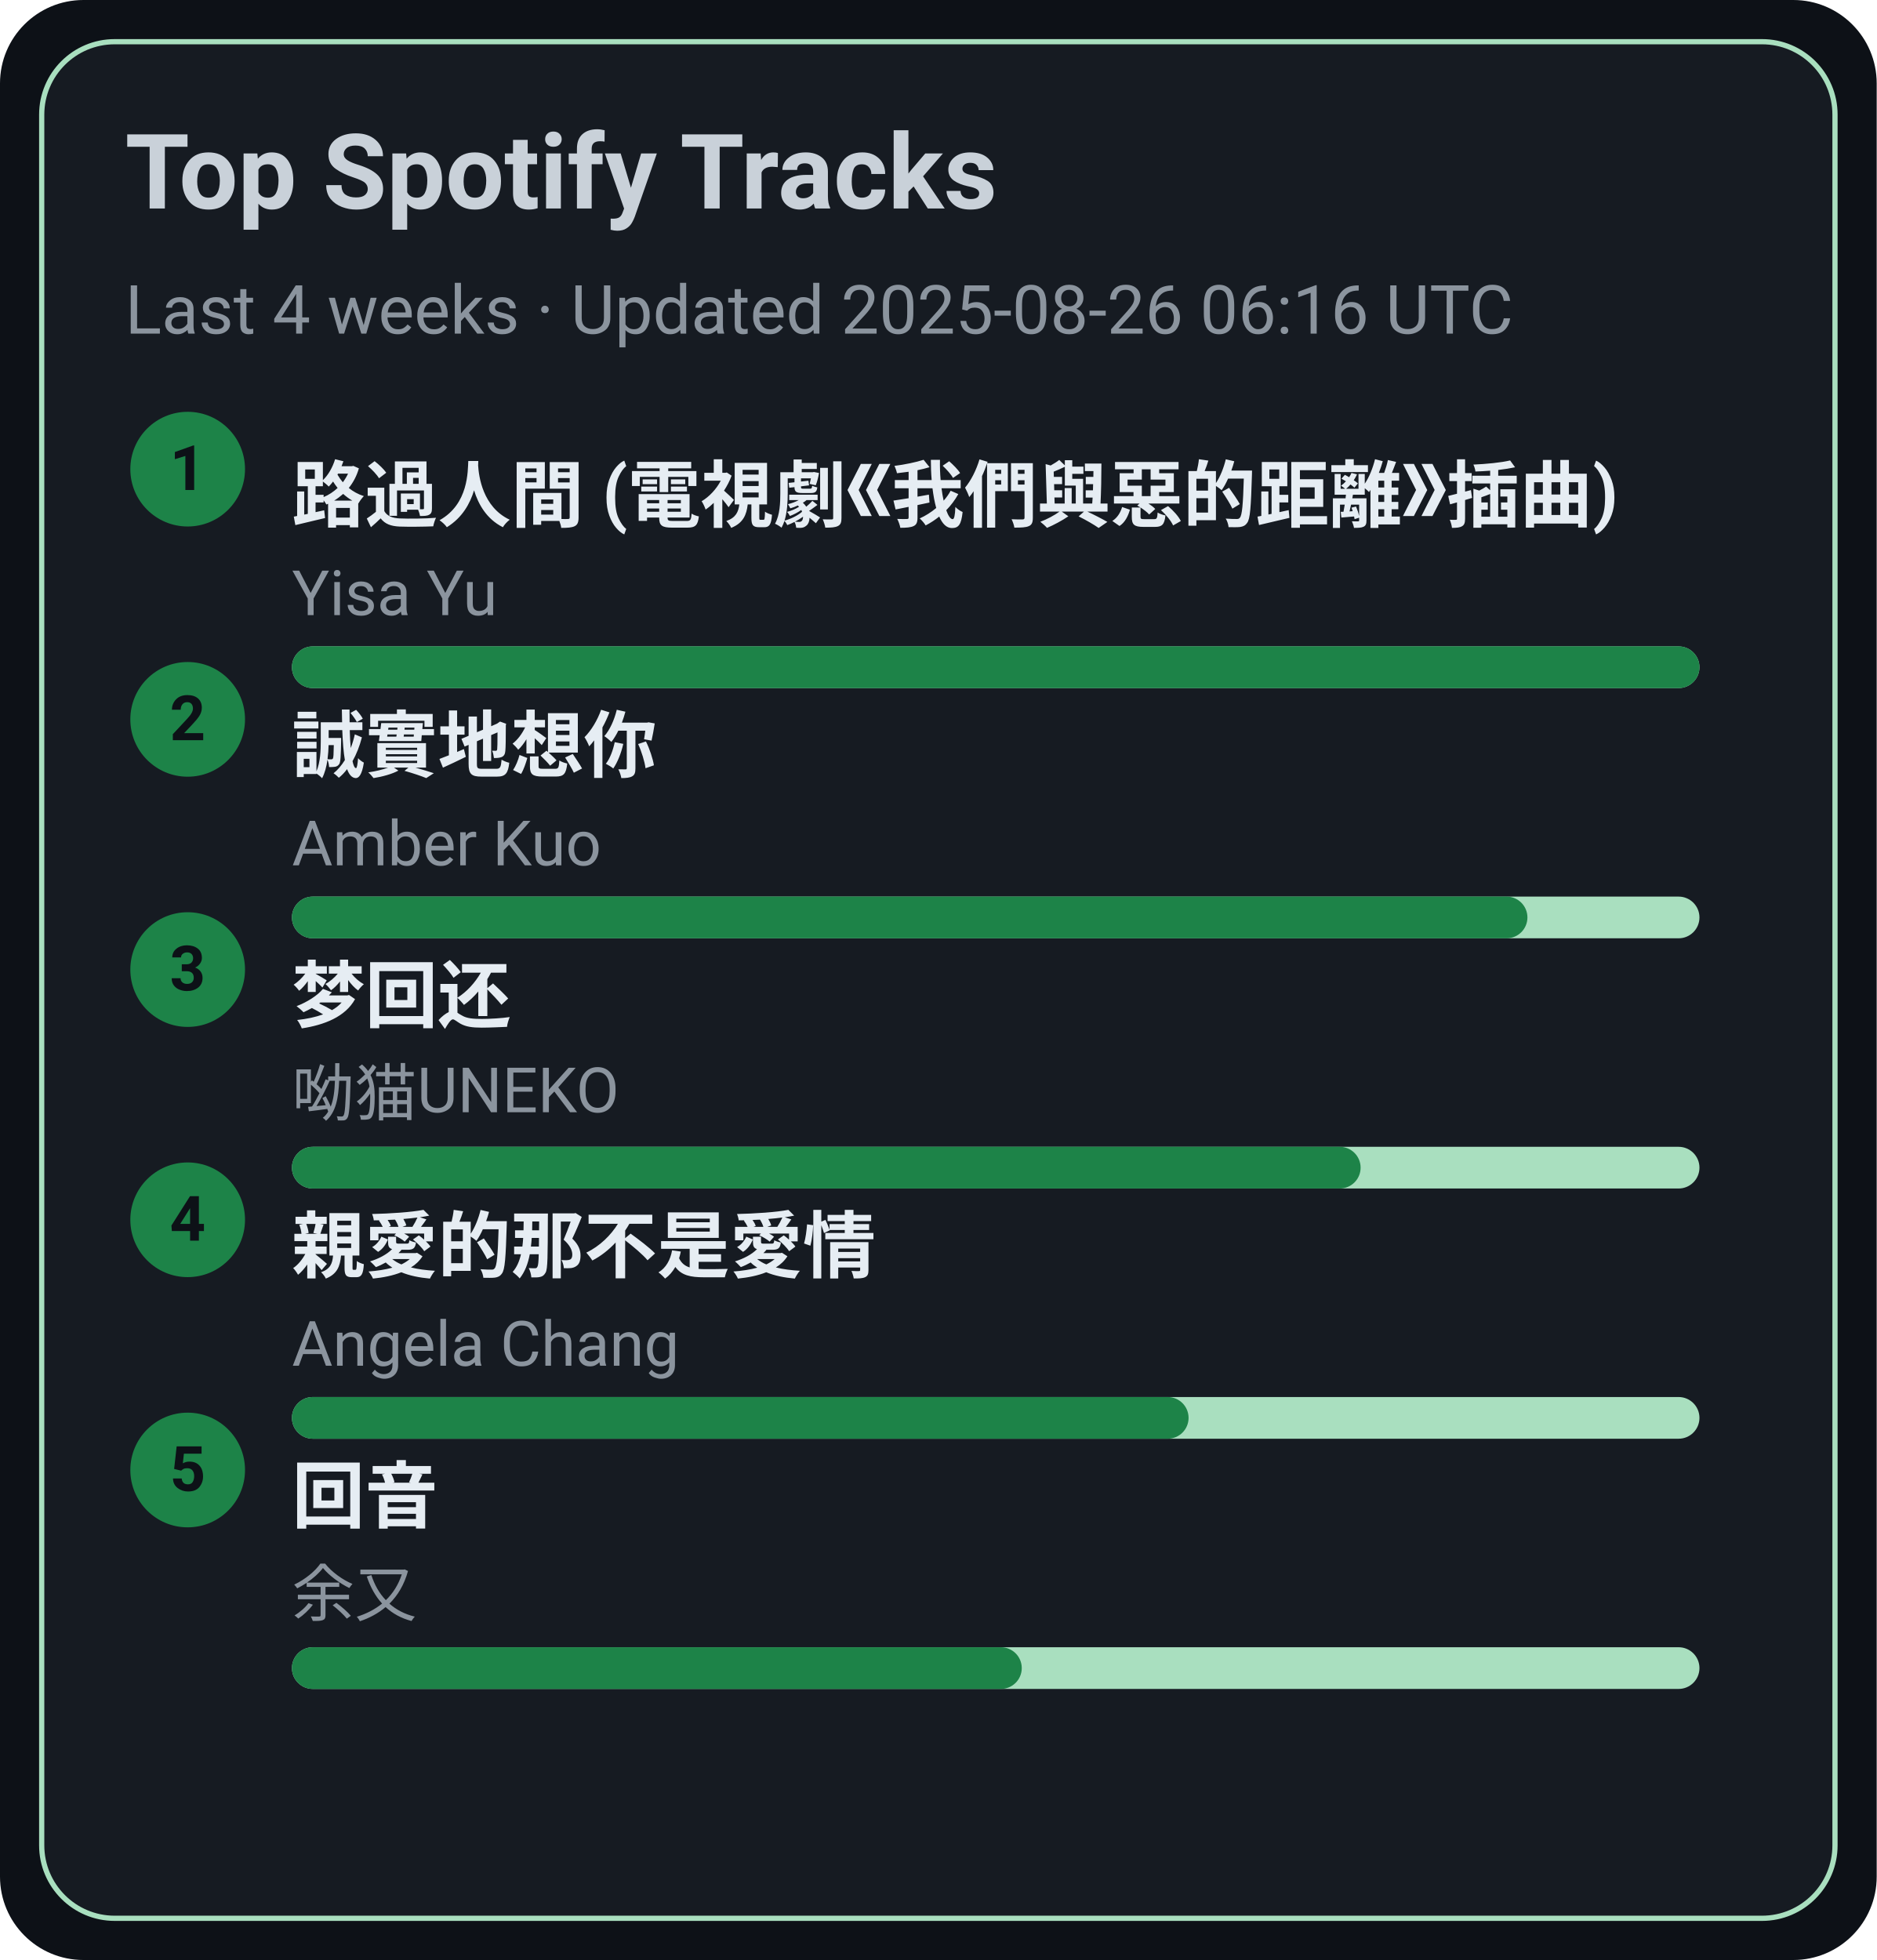
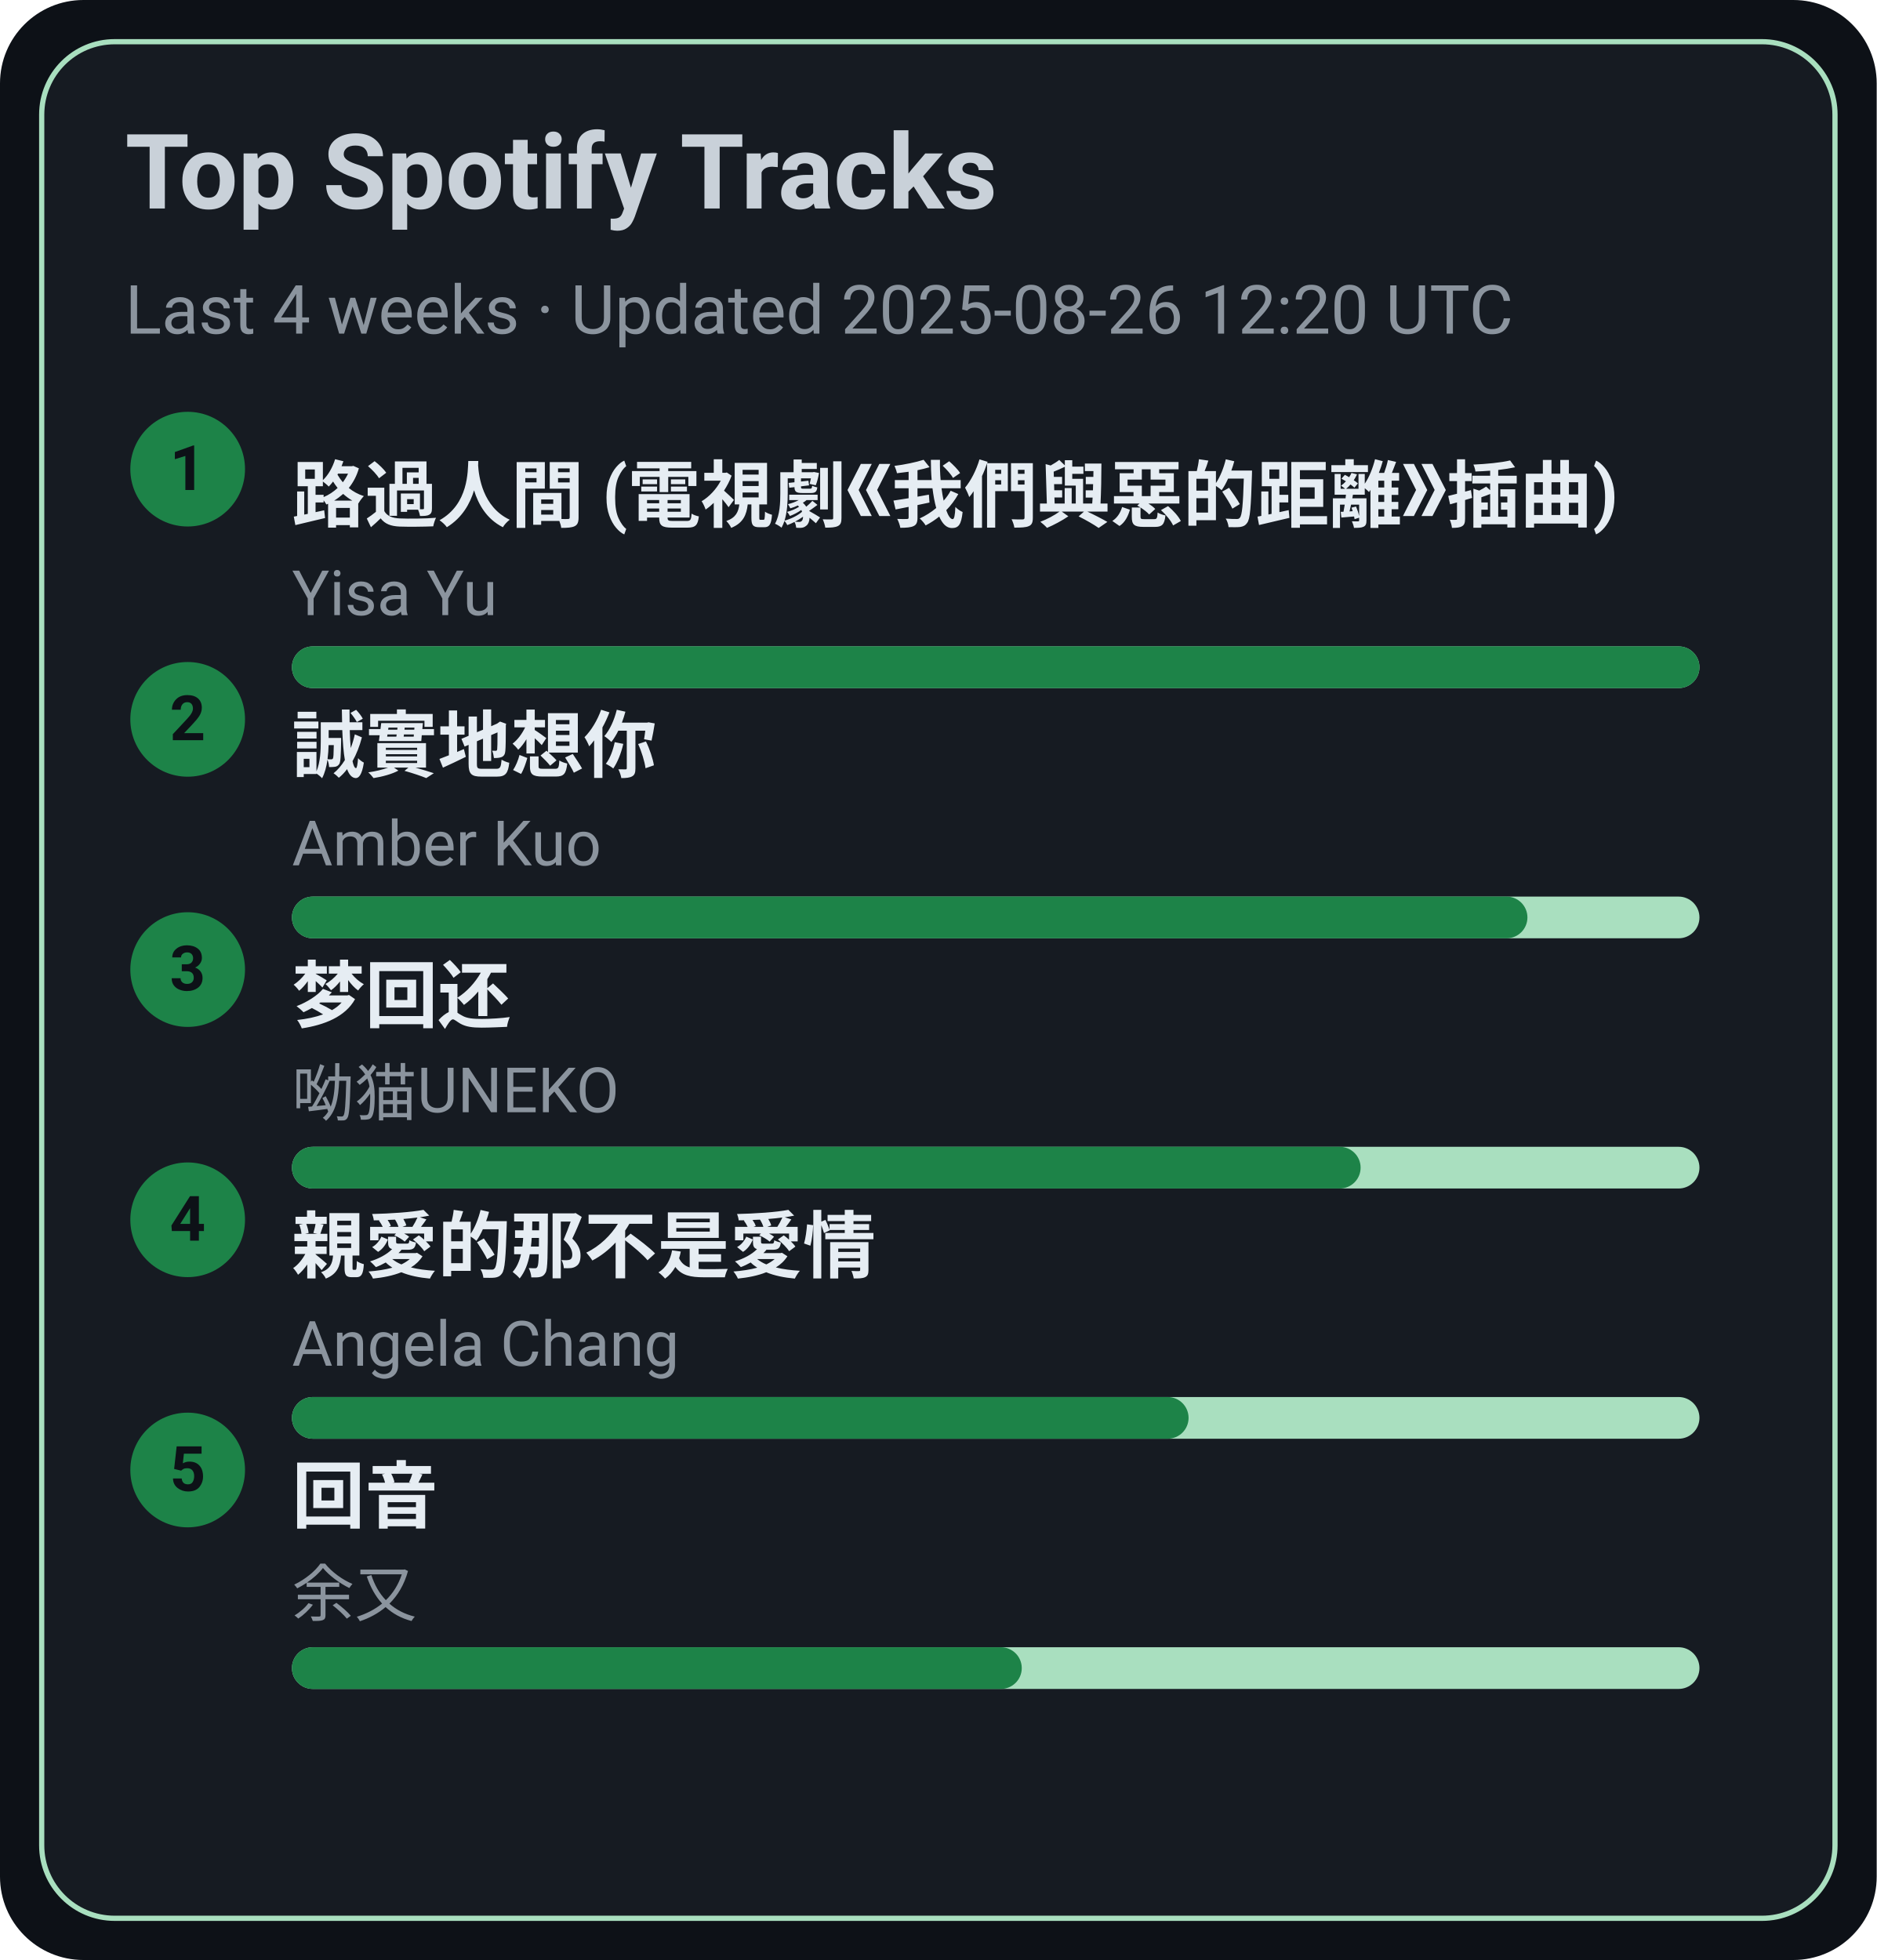
<svg xmlns="http://www.w3.org/2000/svg" width="360" height="376" viewBox="0 0 360 376">
  <style>text{font-family:-apple-system,BlinkMacSystemFont,Segoe UI,Roboto,Ubuntu,Helvetica Neue,Arial,Noto Sans,sans-serif}</style>
  <rect width="360" height="376" rx="16" fill="#0d1117" />
  <rect x="8" y="8" width="344" height="360" rx="14" fill="#161b22" stroke="#A9DFBF" />
  <text x="24" y="40" font-size="20" fill="#c9d1d9" font-weight="600">Top Spotify Tracks</text>
-   <text x="24" y="64" font-size="13" fill="#8b949e">Last 4 weeks · Updated 2025-08-26 06:16 UTC</text>
+   <text x="24" y="64" font-size="13" fill="#8b949e">Last 4 weeks · Updated 2025-08-26 12:20 UTC</text>
  <circle cx="36" cy="90" r="11" fill="#1D8348" />
  <text x="36" y="94" text-anchor="middle" font-size="12" fill="#0d1117" font-weight="700">1</text>
  <a href="https://open.spotify.com/track/1ZSleGniKMWNrWvK5cGALO" target="_blank" rel="noopener noreferrer">
    <text x="56" y="100" font-size="14" fill="#e6edf3" font-weight="600">路過人間 (電視劇《我們與惡的距離》插曲)</text>
  </a>
  <text x="56" y="118" font-size="12" fill="#8b949e">Yisa Yu</text>
  <rect x="56" y="124" width="270" height="8" rx="4" fill="#A9DFBF" />
  <rect x="56" y="124" width="270" height="8" rx="4" fill="#1D8348" />
  <circle cx="36" cy="138" r="11" fill="#1D8348" />
  <text x="36" y="142" text-anchor="middle" font-size="12" fill="#0d1117" font-weight="700">2</text>
  <a href="https://open.spotify.com/track/1SPZzj8QzOwZoAGKXMGLGJ" target="_blank" rel="noopener noreferrer">
    <text x="56" y="148" font-size="14" fill="#e6edf3" font-weight="600">誠實地想你</text>
  </a>
  <text x="56" y="166" font-size="12" fill="#8b949e">Amber Kuo</text>
  <rect x="56" y="172" width="270" height="8" rx="4" fill="#A9DFBF" />
  <rect x="56" y="172" width="237" height="8" rx="4" fill="#1D8348" />
  <circle cx="36" cy="186" r="11" fill="#1D8348" />
  <text x="36" y="190" text-anchor="middle" font-size="12" fill="#0d1117" font-weight="700">3</text>
  <a href="https://open.spotify.com/track/6jTK3YxlFysC8g0Ye9tbPK" target="_blank" rel="noopener noreferrer">
    <text x="56" y="196" font-size="14" fill="#e6edf3" font-weight="600">梦回还</text>
  </a>
  <text x="56" y="214" font-size="12" fill="#8b949e">呦猫UNEKO</text>
  <rect x="56" y="220" width="270" height="8" rx="4" fill="#A9DFBF" />
  <rect x="56" y="220" width="205" height="8" rx="4" fill="#1D8348" />
  <circle cx="36" cy="234" r="11" fill="#1D8348" />
  <text x="36" y="238" text-anchor="middle" font-size="12" fill="#0d1117" font-weight="700">4</text>
  <a href="https://open.spotify.com/track/1MAv2SJPGVVDHyFlhflmYR" target="_blank" rel="noopener noreferrer">
    <text x="56" y="244" font-size="14" fill="#e6edf3" font-weight="600">親愛的那不是愛情</text>
  </a>
  <text x="56" y="262" font-size="12" fill="#8b949e">Angela Chang</text>
  <rect x="56" y="268" width="270" height="8" rx="4" fill="#A9DFBF" />
  <rect x="56" y="268" width="172" height="8" rx="4" fill="#1D8348" />
  <circle cx="36" cy="282" r="11" fill="#1D8348" />
  <text x="36" y="286" text-anchor="middle" font-size="12" fill="#0d1117" font-weight="700">5</text>
  <a href="https://open.spotify.com/track/1K30lsrpvTR0ytSICU2Z3X" target="_blank" rel="noopener noreferrer">
    <text x="56" y="292" font-size="14" fill="#e6edf3" font-weight="600">回音</text>
  </a>
  <text x="56" y="310" font-size="12" fill="#8b949e">余又</text>
  <rect x="56" y="316" width="270" height="8" rx="4" fill="#A9DFBF" />
  <rect x="56" y="316" width="140" height="8" rx="4" fill="#1D8348" />
</svg>
